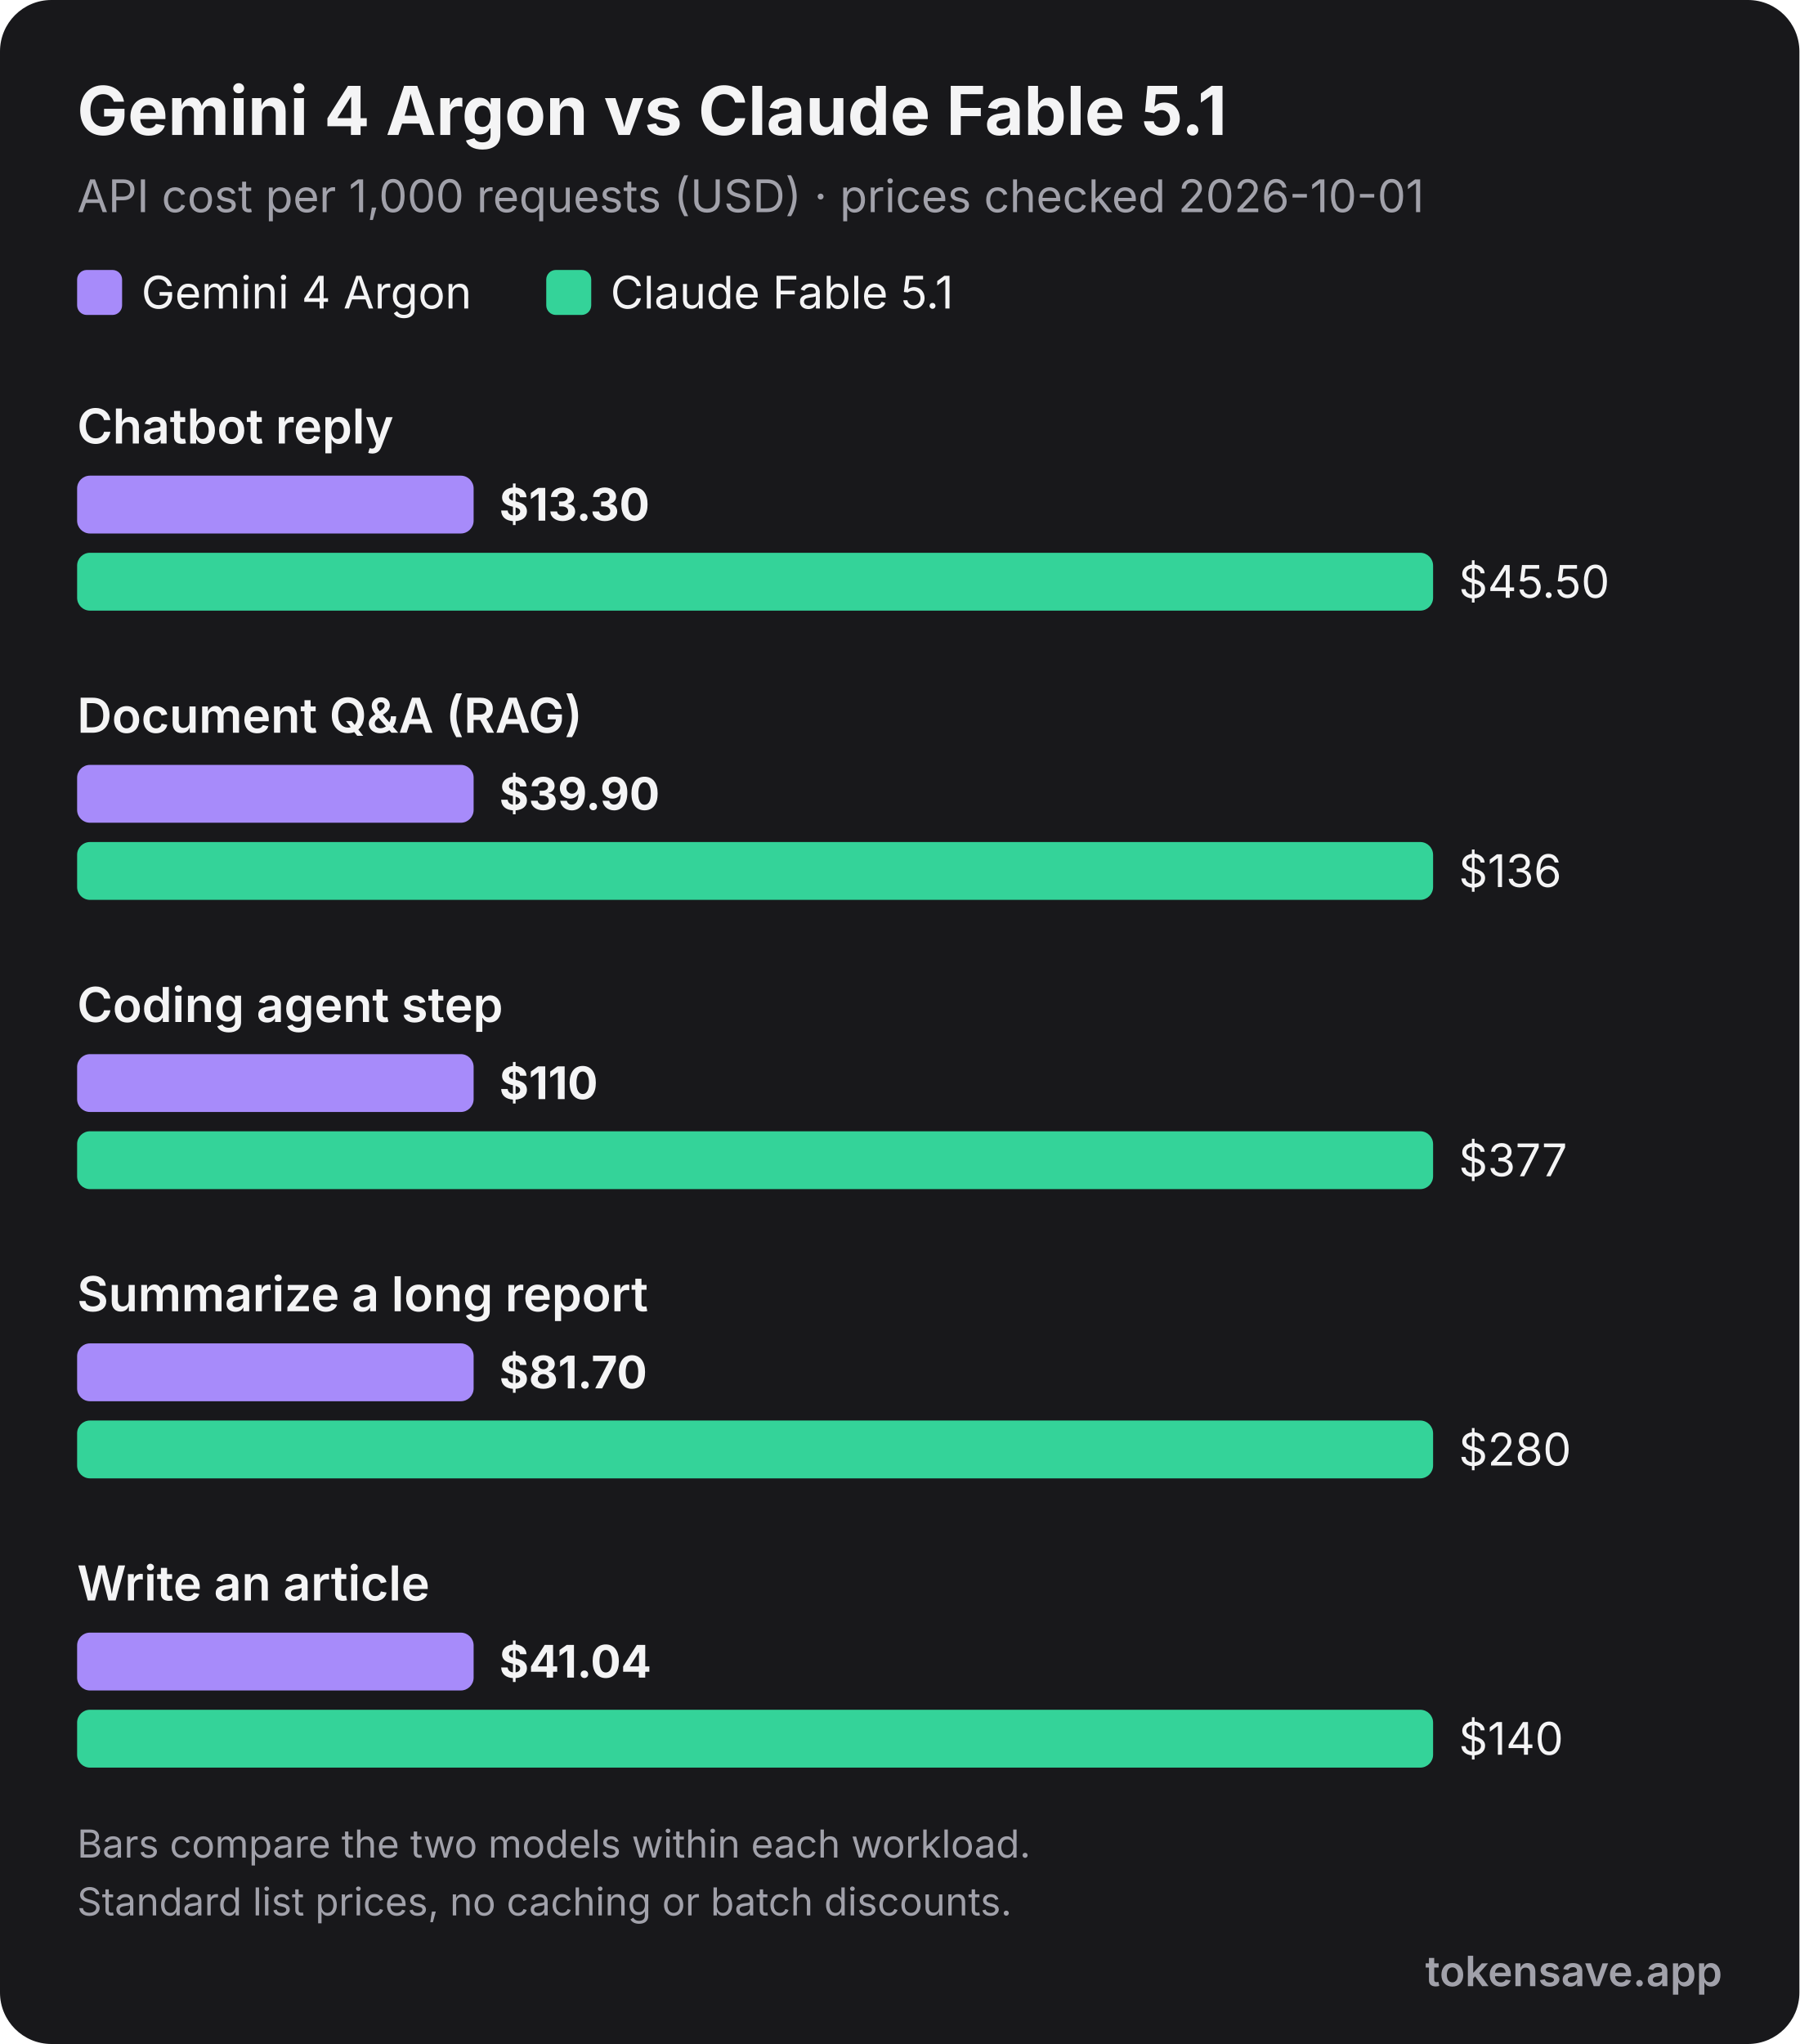
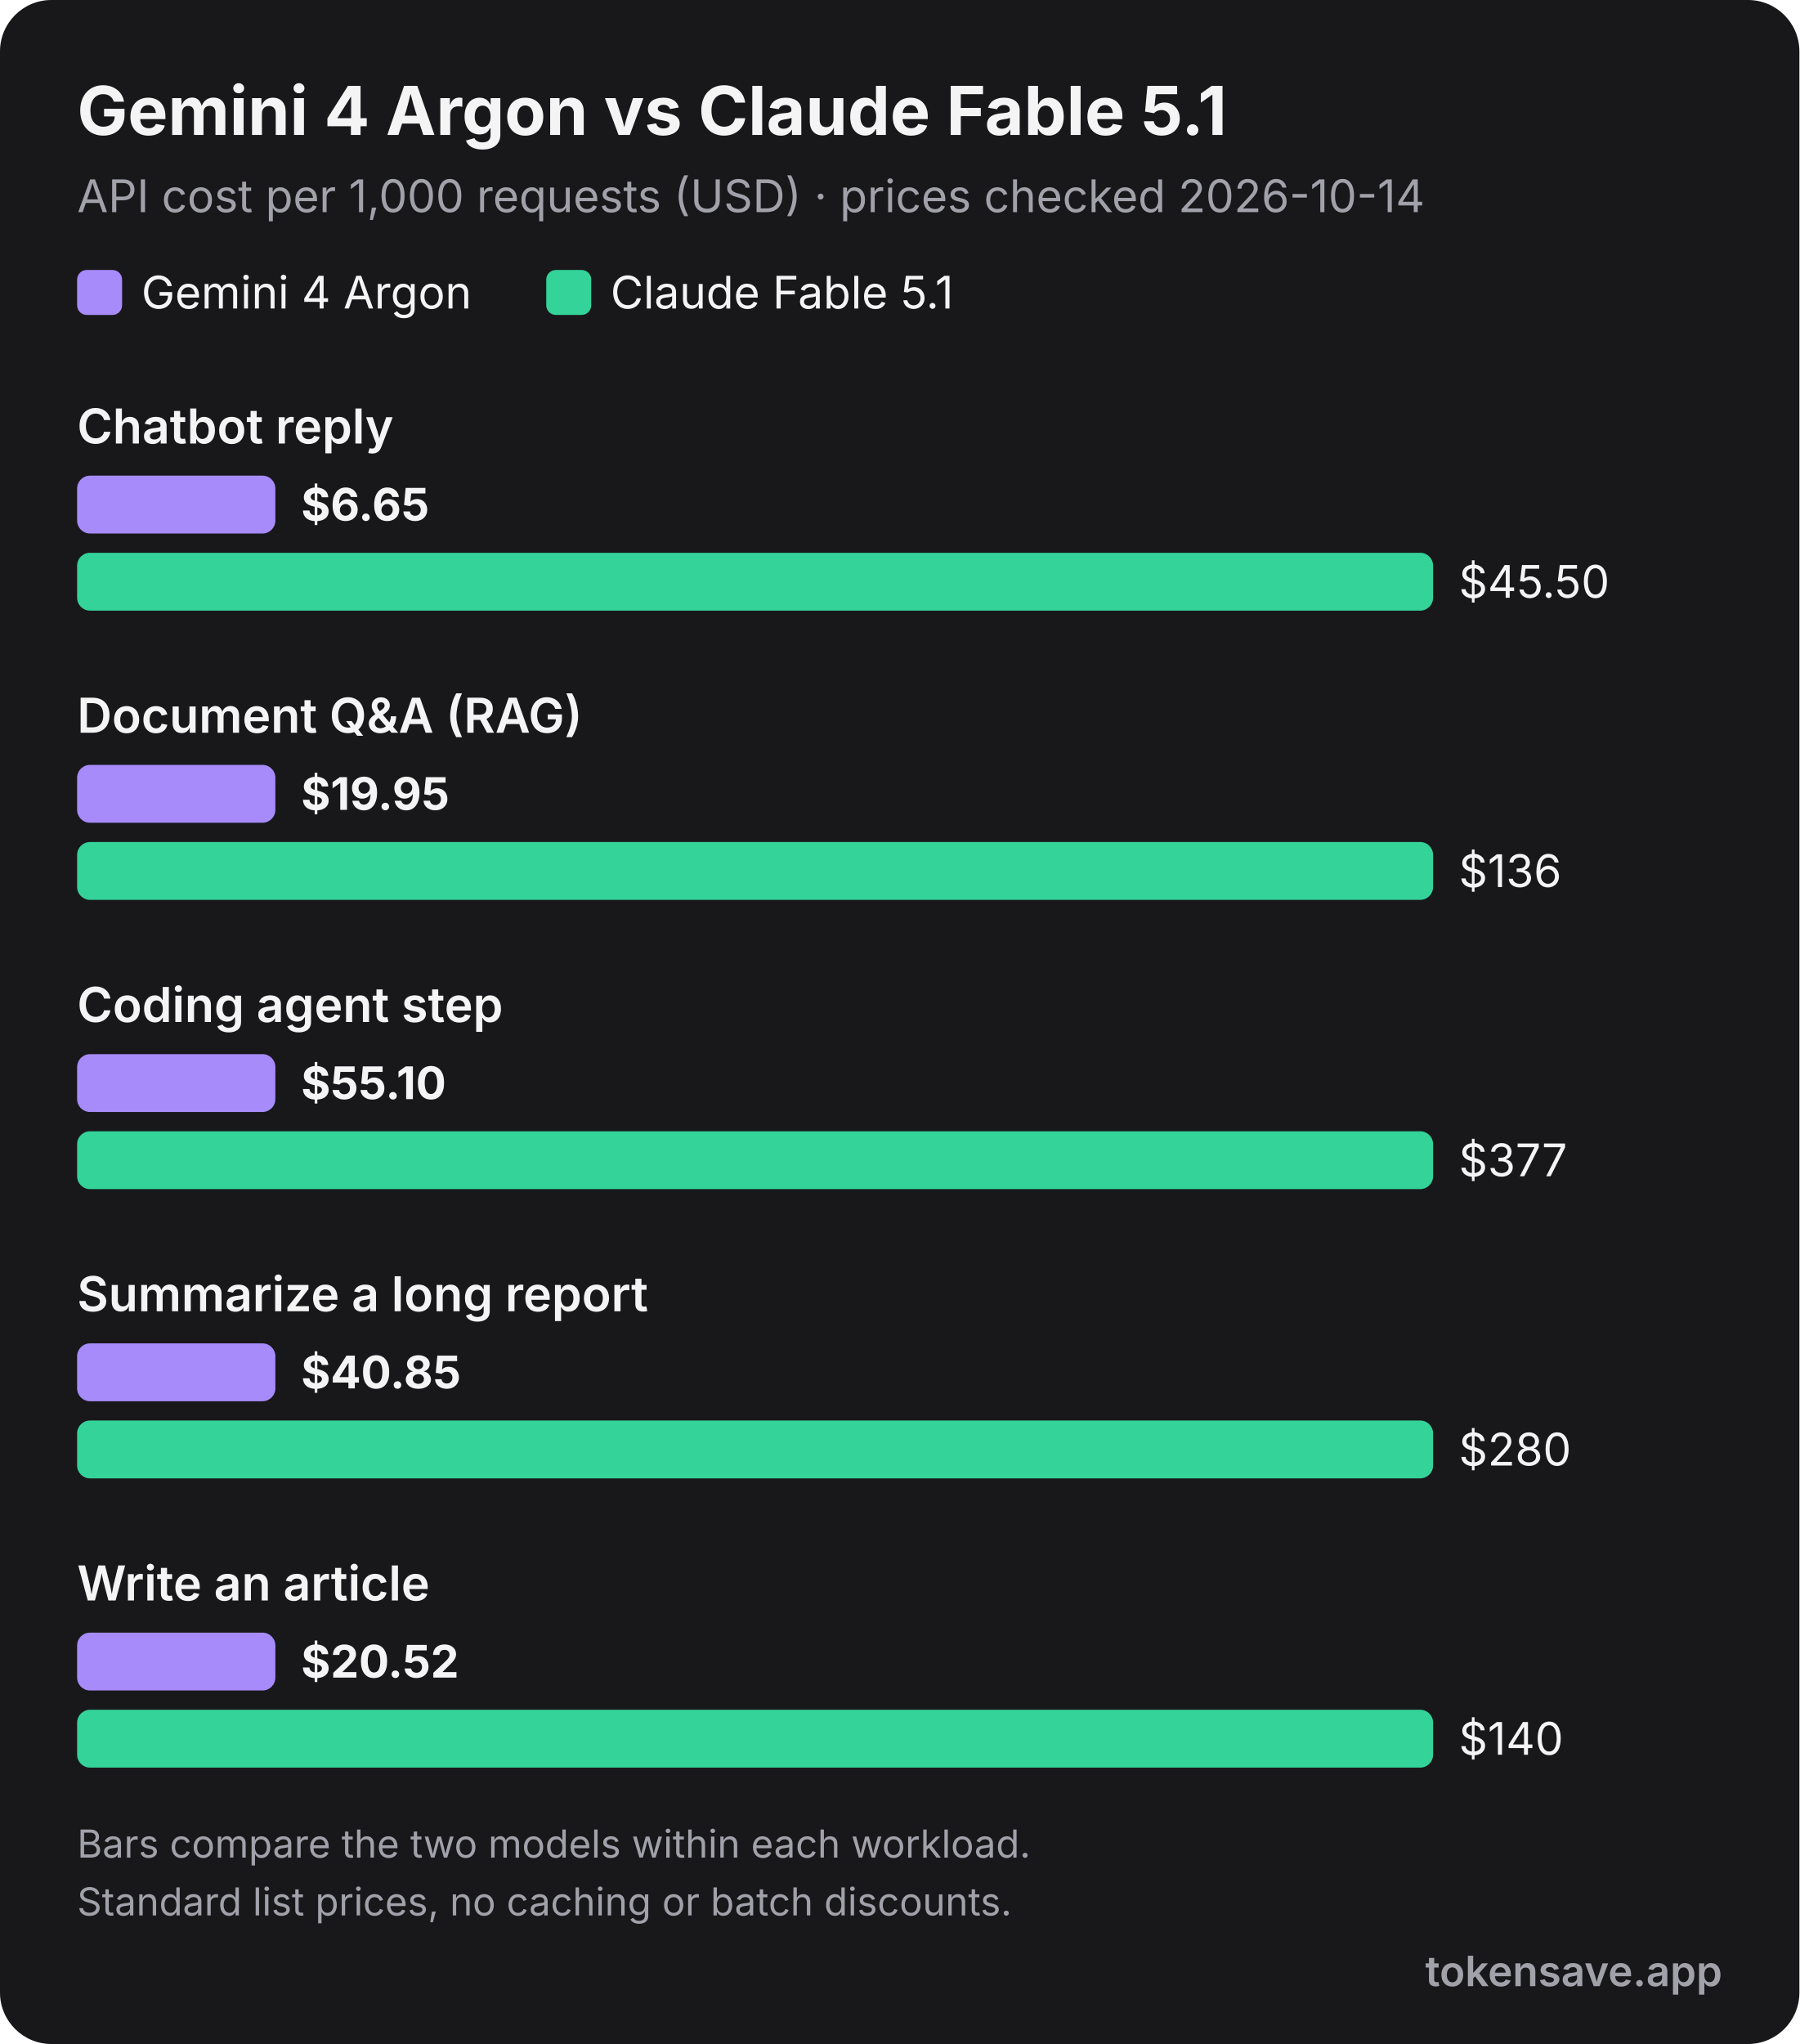
<svg xmlns="http://www.w3.org/2000/svg" viewBox="0 0 560 636" width="560" height="636" role="img" font-family="Inter, 'Segoe UI', Helvetica, Arial, sans-serif">
  <rect width="560" height="636" rx="16" fill="#18181b" />
  <text x="24" y="42" font-size="21" font-weight="700" fill="#f4f4f5">Gemini 4 Argon vs Claude Fable 5.1</text>
-   <text x="24" y="66" font-size="14" fill="#a1a1aa">API cost per 1,000 requests (USD) · prices checked 2026-10-01</text>
+   <text x="24" y="66" font-size="14" fill="#a1a1aa">API cost per 1,000 requests (USD) · prices checked 2026-10-14</text>
  <rect x="24" y="84" width="14" height="14" rx="3" fill="#a78bfa" />
  <text x="44" y="96" font-size="14" fill="#f4f4f5">Gemini 4 Argon</text>
  <rect x="170" y="84" width="14" height="14" rx="3" fill="#34d399" />
  <text x="190" y="96" font-size="14" fill="#f4f4f5">Claude Fable 5.1</text>
  <text x="24" y="138" font-size="15" font-weight="600" fill="#f4f4f5">Chatbot reply</text>
-   <rect x="24" y="148" width="123.4" height="18" rx="4" fill="#a78bfa" />
-   <text x="155.4" y="162" font-size="14" font-weight="700" fill="#f4f4f5">$13.30</text>
+   <rect x="24" y="148" width="61.7" height="18" rx="4" fill="#a78bfa" />
+   <text x="93.7" y="162" font-size="14" font-weight="700" fill="#f4f4f5">$6.65</text>
  <rect x="24" y="172" width="422.0" height="18" rx="4" fill="#34d399" />
  <text x="454.0" y="186" font-size="14" font-weight="400" fill="#f4f4f5">$45.50</text>
  <text x="24" y="228" font-size="15" font-weight="600" fill="#f4f4f5">Document Q&amp;A (RAG)</text>
-   <rect x="24" y="238" width="123.4" height="18" rx="4" fill="#a78bfa" />
-   <text x="155.4" y="252" font-size="14" font-weight="700" fill="#f4f4f5">$39.90</text>
+   <rect x="24" y="238" width="61.7" height="18" rx="4" fill="#a78bfa" />
+   <text x="93.7" y="252" font-size="14" font-weight="700" fill="#f4f4f5">$19.95</text>
  <rect x="24" y="262" width="422.0" height="18" rx="4" fill="#34d399" />
  <text x="454.0" y="276" font-size="14" font-weight="400" fill="#f4f4f5">$136</text>
  <text x="24" y="318" font-size="15" font-weight="600" fill="#f4f4f5">Coding agent step</text>
-   <rect x="24" y="328" width="123.4" height="18" rx="4" fill="#a78bfa" />
-   <text x="155.4" y="342" font-size="14" font-weight="700" fill="#f4f4f5">$110</text>
+   <rect x="24" y="328" width="61.7" height="18" rx="4" fill="#a78bfa" />
+   <text x="93.7" y="342" font-size="14" font-weight="700" fill="#f4f4f5">$55.10</text>
  <rect x="24" y="352" width="422.0" height="18" rx="4" fill="#34d399" />
  <text x="454.0" y="366" font-size="14" font-weight="400" fill="#f4f4f5">$377</text>
  <text x="24" y="408" font-size="15" font-weight="600" fill="#f4f4f5">Summarize a long report</text>
-   <rect x="24" y="418" width="123.4" height="18" rx="4" fill="#a78bfa" />
-   <text x="155.4" y="432" font-size="14" font-weight="700" fill="#f4f4f5">$81.70</text>
+   <rect x="24" y="418" width="61.7" height="18" rx="4" fill="#a78bfa" />
+   <text x="93.7" y="432" font-size="14" font-weight="700" fill="#f4f4f5">$40.85</text>
  <rect x="24" y="442" width="422.0" height="18" rx="4" fill="#34d399" />
  <text x="454.0" y="456" font-size="14" font-weight="400" fill="#f4f4f5">$280</text>
  <text x="24" y="498" font-size="15" font-weight="600" fill="#f4f4f5">Write an article</text>
-   <rect x="24" y="508" width="123.4" height="18" rx="4" fill="#a78bfa" />
-   <text x="155.4" y="522" font-size="14" font-weight="700" fill="#f4f4f5">$41.04</text>
+   <rect x="24" y="508" width="61.7" height="18" rx="4" fill="#a78bfa" />
+   <text x="93.7" y="522" font-size="14" font-weight="700" fill="#f4f4f5">$20.52</text>
  <rect x="24" y="532" width="422.0" height="18" rx="4" fill="#34d399" />
  <text x="454.0" y="546" font-size="14" font-weight="400" fill="#f4f4f5">$140</text>
  <text x="24" y="578" font-size="12" fill="#a1a1aa">Bars compare the two models within each workload.</text>
  <text x="24" y="596" font-size="12" fill="#a1a1aa">Standard list prices, no caching or batch discounts.</text>
  <text x="536" y="618" text-anchor="end" font-size="13" font-weight="600" fill="#a1a1aa">tokensave.app</text>
</svg>
